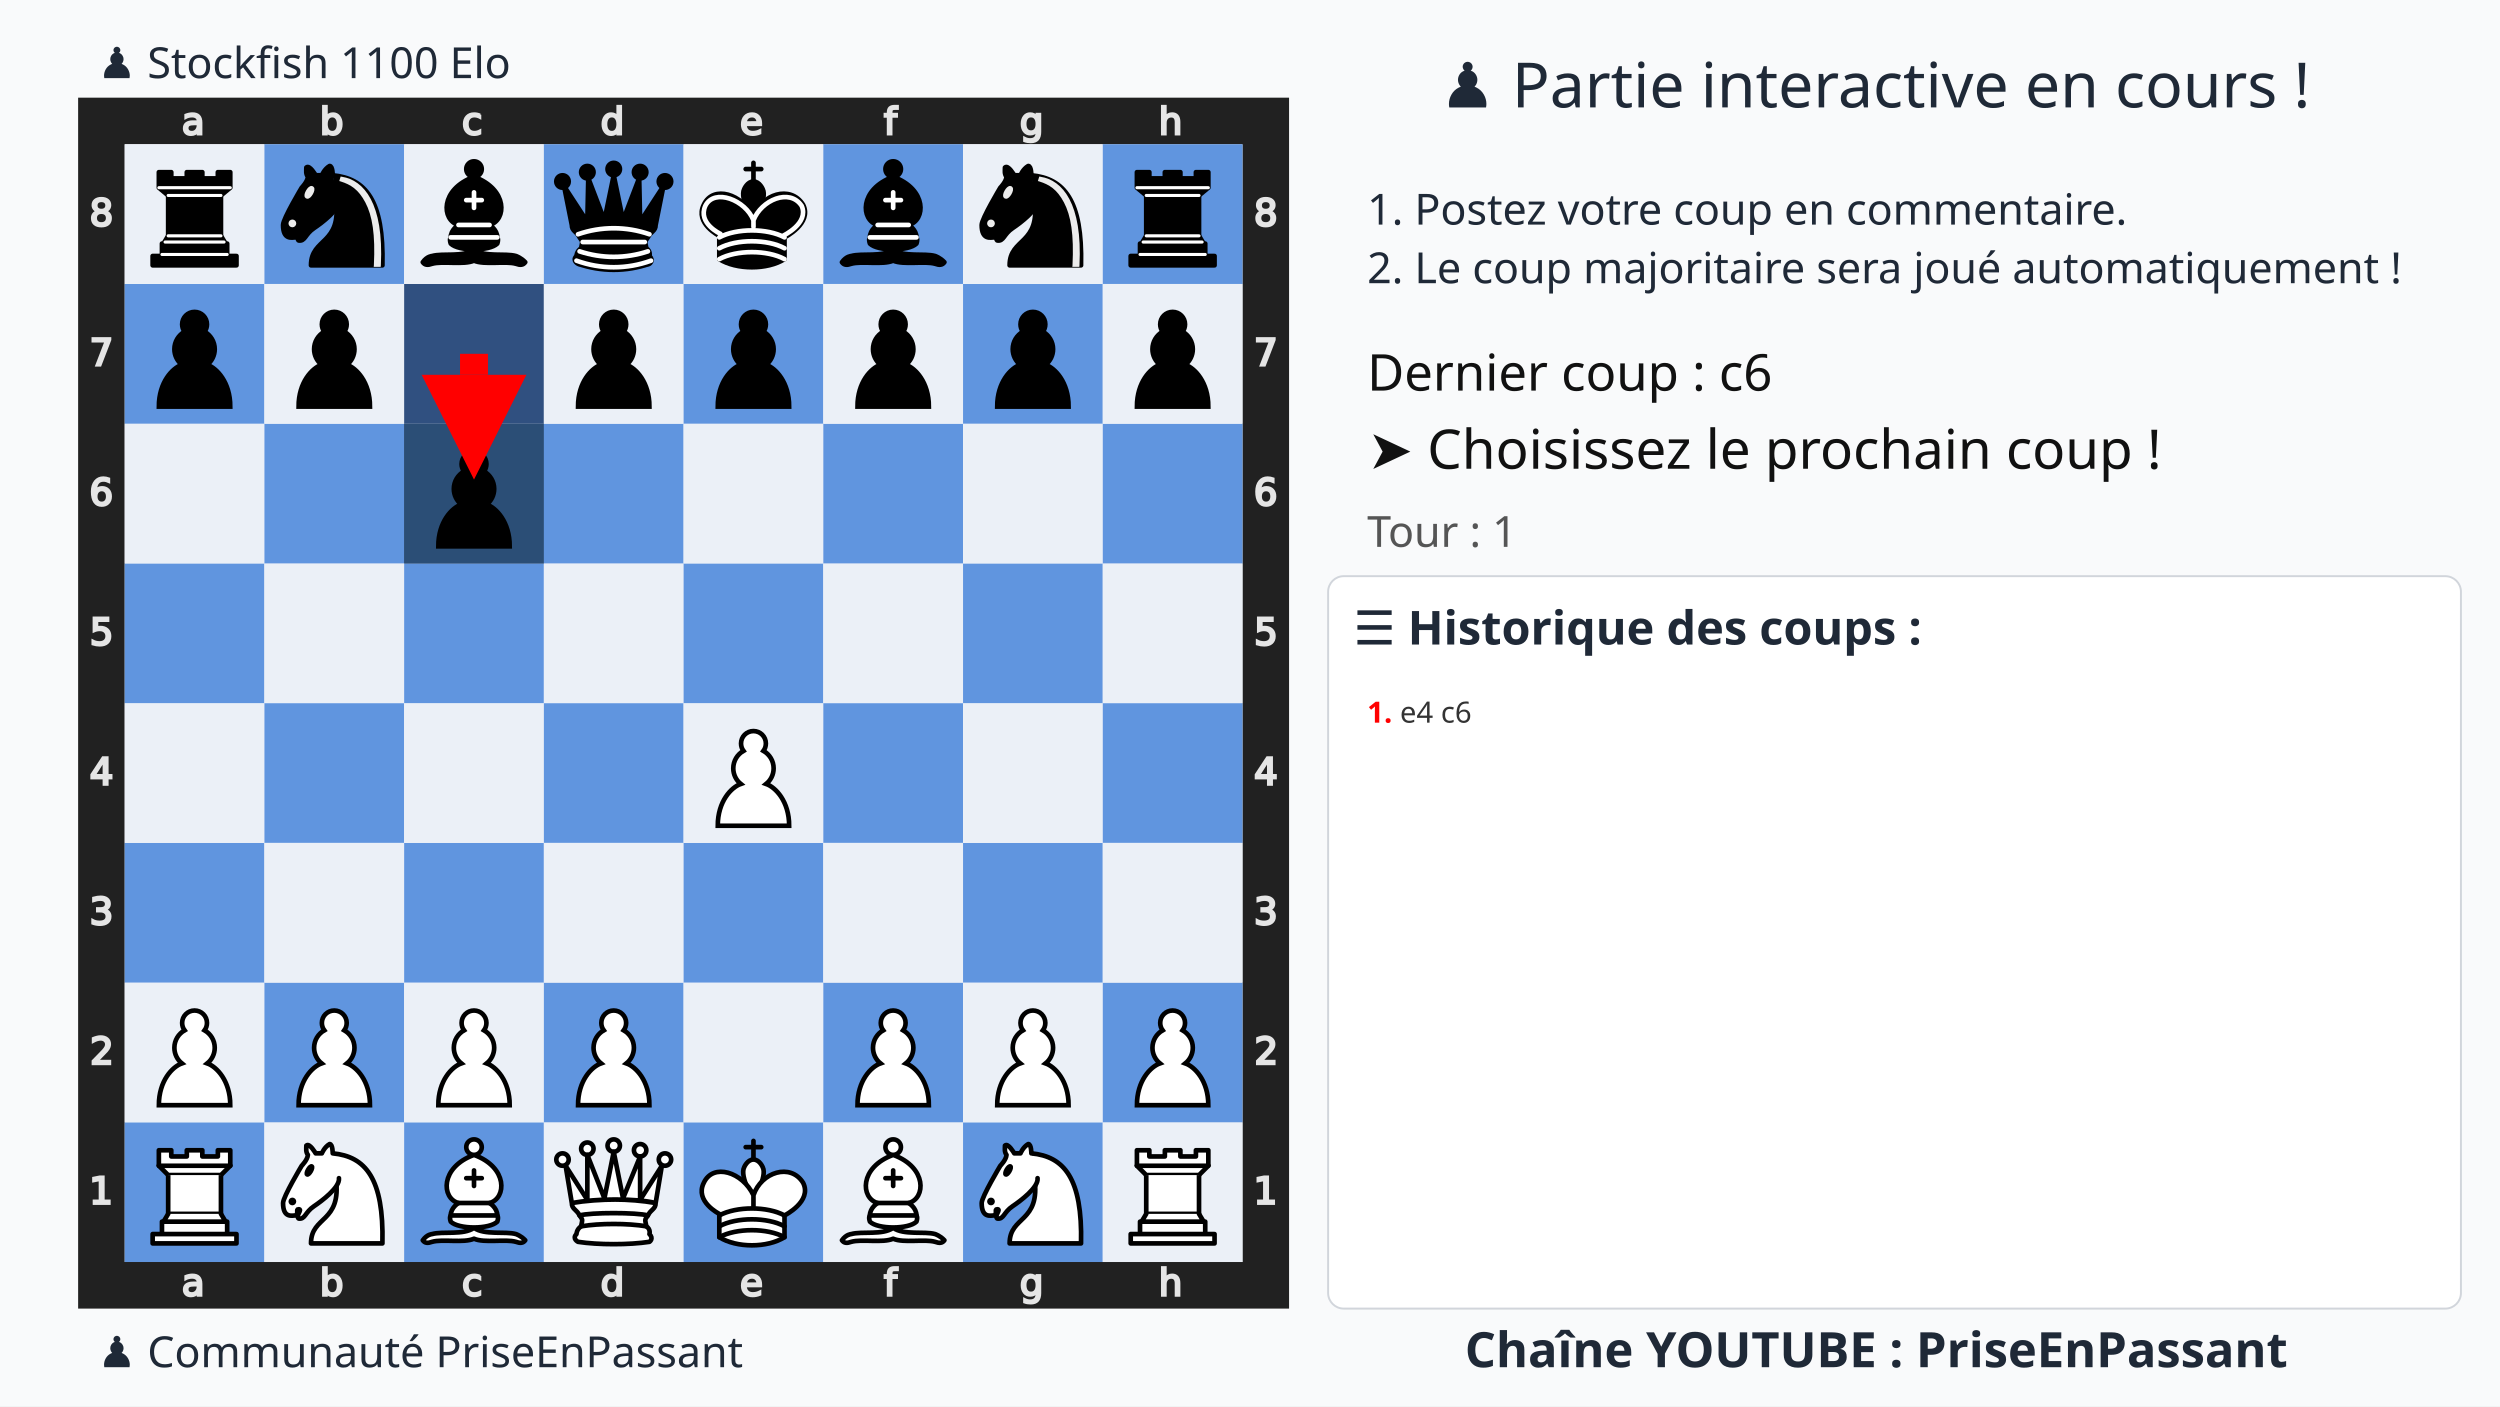
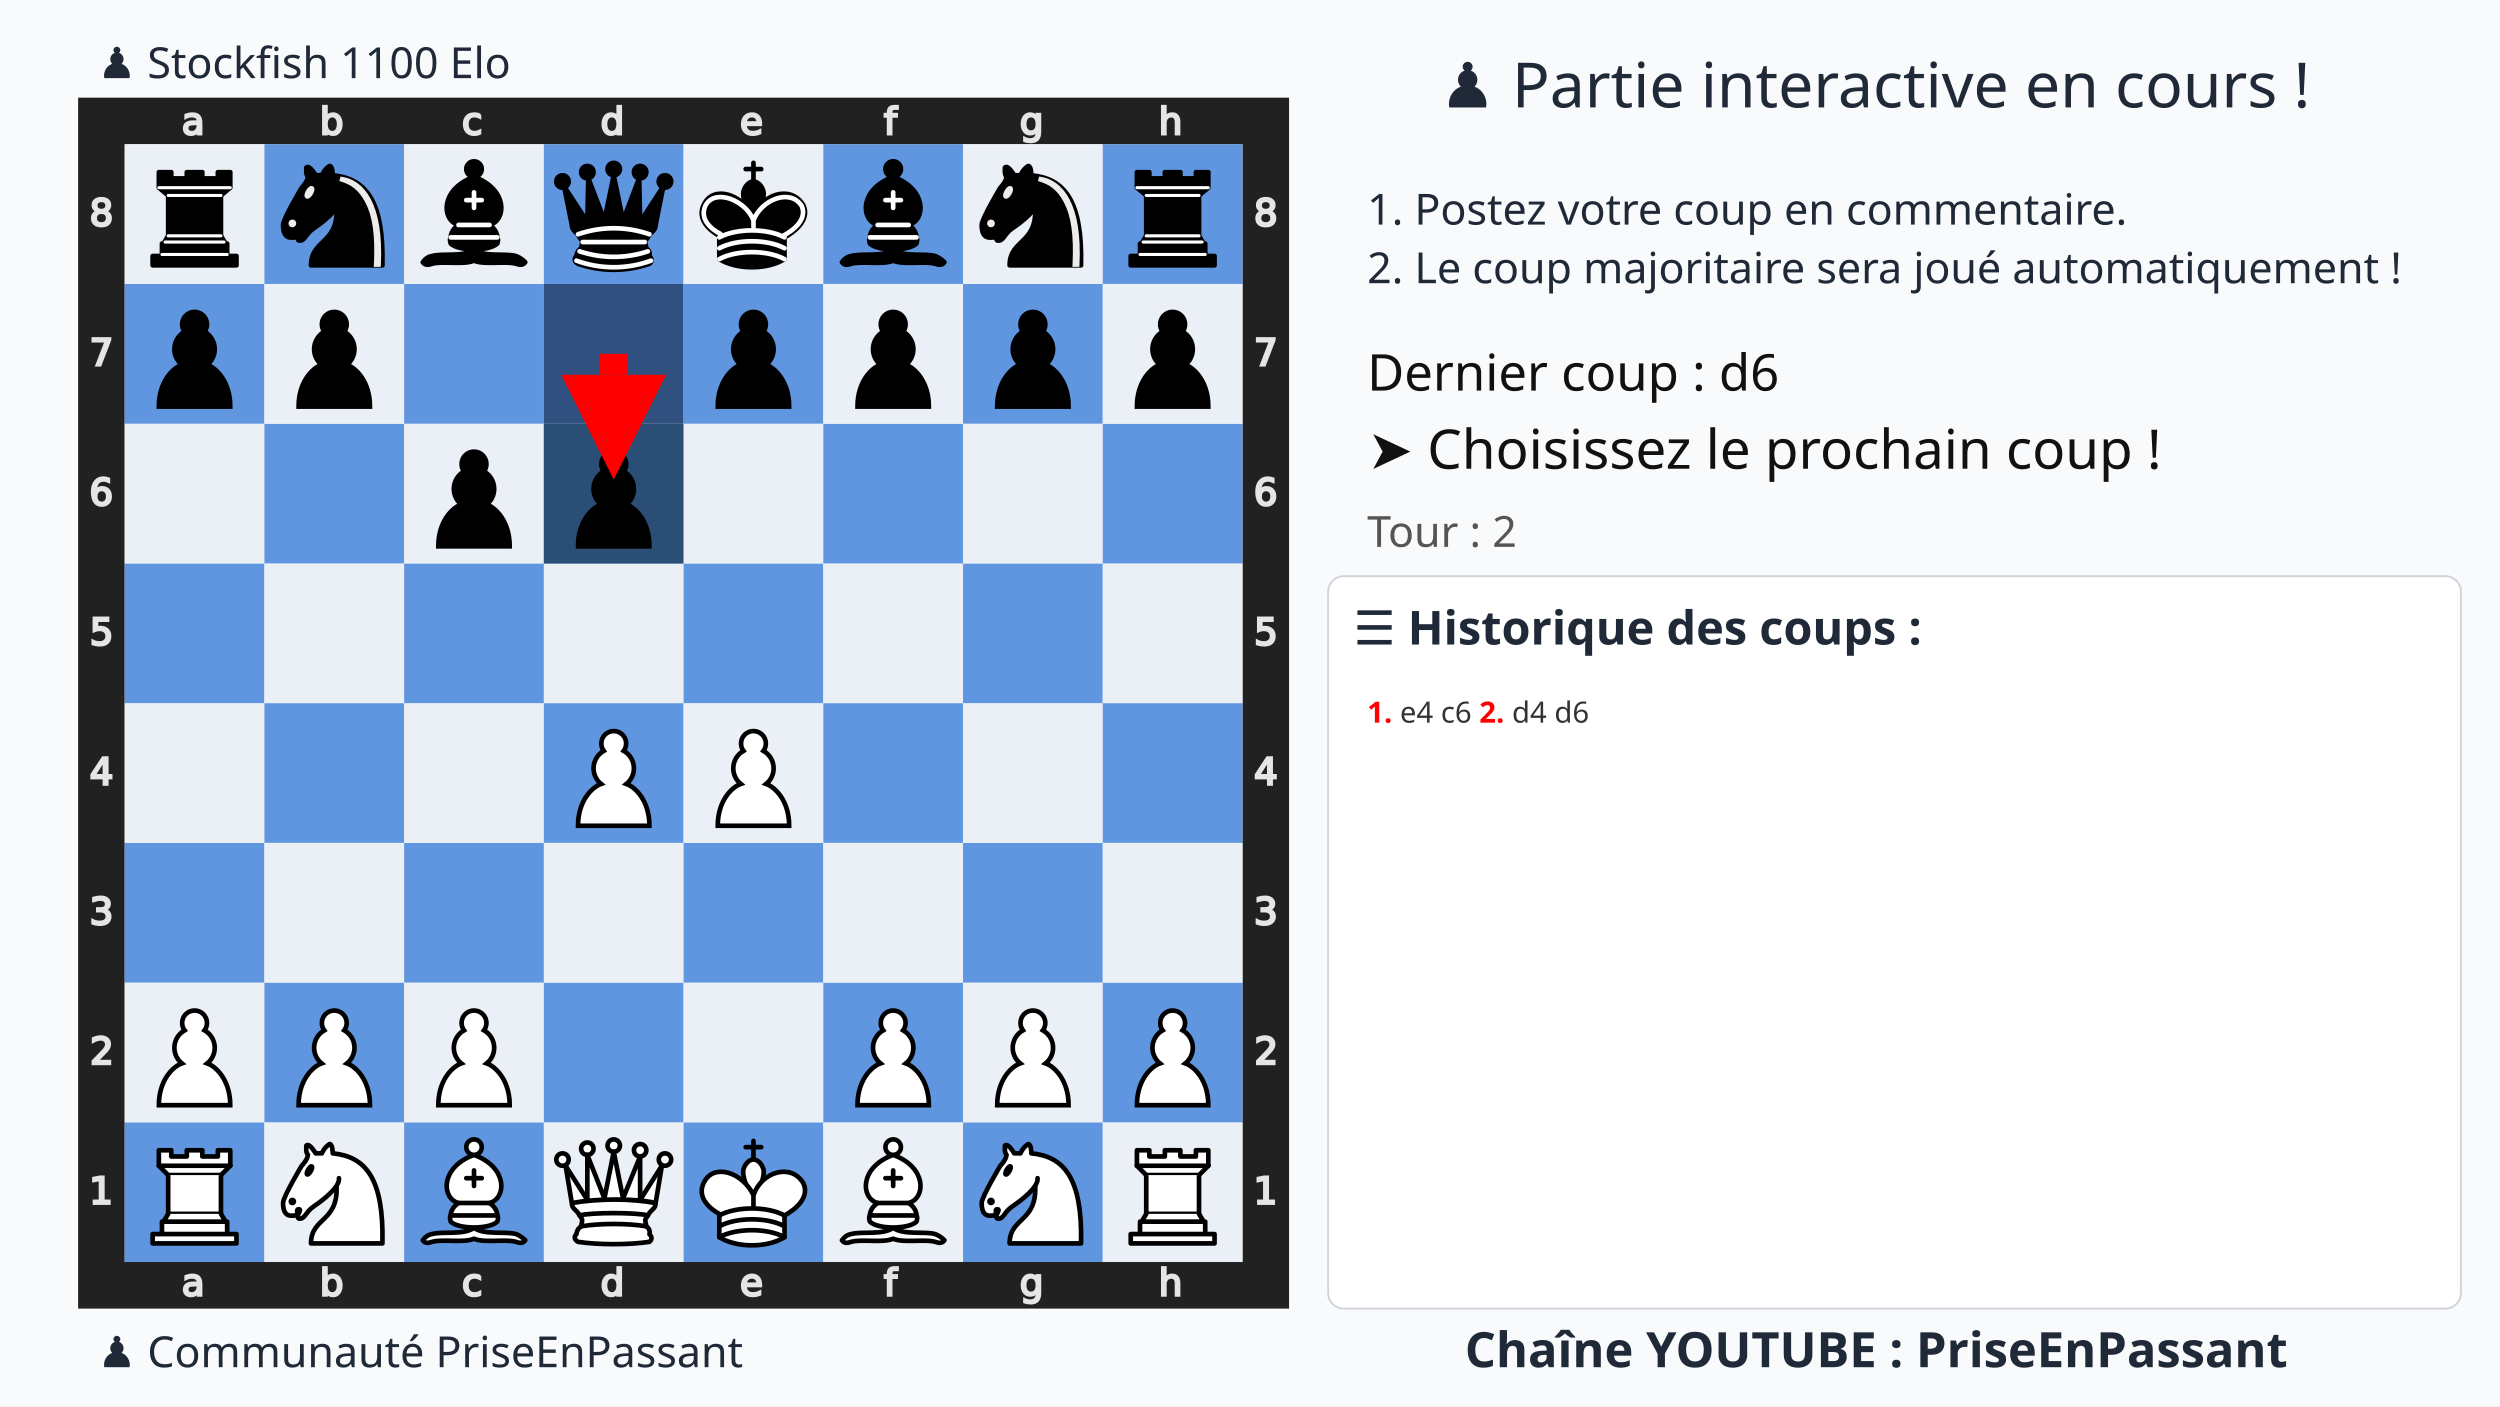
<svg xmlns="http://www.w3.org/2000/svg" xmlns:xlink="http://www.w3.org/1999/xlink" width="1280" height="720">
  <rect width="100%" height="100%" fill="#f9fafb" />
  <text x="75%" y="55" text-anchor="middle" font-size="32" font-family="Ubuntu" fill="#1f2937">♟️ Partie interactive en cours !</text>
  <text x="700" y="115" font-size="22" font-family="Ubuntu" fill="#1f2937">1. Postez votre coup en commentaire.</text>
  <text x="700" y="145" font-size="22" font-family="Ubuntu" fill="#1f2937">2. Le coup majoritaire sera joué automatiquement !</text>
  <g transform="translate(40,50)">
    <svg viewBox="0 0 390 390" width="620" height="620">
      <defs>
        <g id="white-pawn" class="white pawn">
          <path d="M22.5 9c-2.21 0-4 1.79-4 4 0 .89.29 1.71.78 2.38C17.33 16.5 16 18.59 16 21c0 2.03.94 3.84 2.41 5.03-3 1.06-7.41 5.55-7.41 13.47h23c0-7.92-4.41-12.41-7.41-13.47 1.47-1.19 2.41-3 2.41-5.03 0-2.41-1.33-4.5-3.28-5.62.49-.67.78-1.49.78-2.38 0-2.21-1.79-4-4-4z" fill="#fff" stroke="#000" stroke-width="1.5" stroke-linecap="round" />
        </g>
        <g id="white-knight" class="white knight" fill="none" fill-rule="evenodd" stroke="#000" stroke-width="1.5" stroke-linecap="round" stroke-linejoin="round">
          <path d="M 22,10 C 32.5,11 38.5,18 38,39 L 15,39 C 15,30 25,32.5 23,18" style="fill:#ffffff; stroke:#000000;" />
          <path d="M 24,18 C 24.38,20.91 18.45,25.37 16,27 C 13,29 13.18,31.34 11,31 C 9.958,30.06 12.41,27.96 11,28 C 10,28 11.19,29.23 10,30 C 9,30 5.997,31 6,26 C 6,24 12,14 12,14 C 12,14 13.89,12.1 14,10.5 C 13.27,9.506 13.5,8.5 13.5,7.5 C 14.5,6.5 16.5,10 16.5,10 L 18.5,10 C 18.5,10 19.28,8.008 21,7 C 22,7 22,10 22,10" style="fill:#ffffff; stroke:#000000;" />
          <path d="M 9.5 25.5 A 0.5 0.5 0 1 1 8.5,25.5 A 0.5 0.5 0 1 1 9.5 25.5 z" style="fill:#000000; stroke:#000000;" />
          <path d="M 15 15.5 A 0.5 1.5 0 1 1 14,15.5 A 0.5 1.5 0 1 1 15 15.5 z" transform="matrix(0.866,0.5,-0.5,0.866,9.693,-5.173)" style="fill:#000000; stroke:#000000;" />
        </g>
        <g id="white-bishop" class="white bishop" fill="none" fill-rule="evenodd" stroke="#000" stroke-width="1.5" stroke-linecap="round" stroke-linejoin="round">
          <g fill="#fff" stroke-linecap="butt">
            <path d="M9 36c3.39-.97 10.11.43 13.5-2 3.39 2.43 10.11 1.03 13.5 2 0 0 1.65.54 3 2-.68.97-1.65.99-3 .5-3.39-.97-10.11.46-13.5-1-3.39 1.46-10.11.03-13.5 1-1.354.49-2.323.47-3-.5 1.354-1.94 3-2 3-2zM15 32c2.5 2.5 12.5 2.5 15 0 .5-1.5 0-2 0-2 0-2.5-2.5-4-2.5-4 5.5-1.5 6-11.5-5-15.5-11 4-10.5 14-5 15.5 0 0-2.5 1.5-2.5 4 0 0-.5.5 0 2zM25 8a2.5 2.5 0 1 1-5 0 2.5 2.5 0 1 1 5 0z" />
          </g>
          <path d="M17.5 26h10M15 30h15m-7.5-14.5v5M20 18h5" stroke-linejoin="miter" />
        </g>
        <g id="white-rook" class="white rook" fill="#fff" fill-rule="evenodd" stroke="#000" stroke-width="1.5" stroke-linecap="round" stroke-linejoin="round">
          <path d="M9 39h27v-3H9v3zM12 36v-4h21v4H12zM11 14V9h4v2h5V9h5v2h5V9h4v5" stroke-linecap="butt" />
          <path d="M34 14l-3 3H14l-3-3" />
          <path d="M31 17v12.5H14V17" stroke-linecap="butt" stroke-linejoin="miter" />
          <path d="M31 29.5l1.5 2.5h-20l1.5-2.5" />
          <path d="M11 14h23" fill="none" stroke-linejoin="miter" />
        </g>
        <g id="white-queen" class="white queen" fill="#fff" fill-rule="evenodd" stroke="#000" stroke-width="1.5" stroke-linecap="round" stroke-linejoin="round">
          <path d="M8 12a2 2 0 1 1-4 0 2 2 0 1 1 4 0zM24.5 7.5a2 2 0 1 1-4 0 2 2 0 1 1 4 0zM41 12a2 2 0 1 1-4 0 2 2 0 1 1 4 0zM16 8.5a2 2 0 1 1-4 0 2 2 0 1 1 4 0zM33 9a2 2 0 1 1-4 0 2 2 0 1 1 4 0z" />
          <path d="M9 26c8.5-1.5 21-1.5 27 0l2-12-7 11V11l-5.5 13.5-3-15-3 15-5.5-14V25L7 14l2 12zM9 26c0 2 1.5 2 2.5 4 1 1.5 1 1 .5 3.5-1.5 1-1.5 2.5-1.5 2.5-1.5 1.5.5 2.5.5 2.5 6.5 1 16.5 1 23 0 0 0 1.5-1 0-2.5 0 0 .5-1.5-1-2.5-.5-2.5-.5-2 .5-3.5 1-2 2.5-2 2.5-4-8.5-1.5-18.5-1.5-27 0z" stroke-linecap="butt" />
          <path d="M11.5 30c3.5-1 18.5-1 22 0M12 33.5c6-1 15-1 21 0" fill="none" />
        </g>
        <g id="white-king" class="white king" fill="none" fill-rule="evenodd" stroke="#000" stroke-width="1.5" stroke-linecap="round" stroke-linejoin="round">
          <path d="M22.5 11.63V6M20 8h5" stroke-linejoin="miter" />
          <path d="M22.5 25s4.5-7.5 3-10.5c0 0-1-2.5-3-2.5s-3 2.5-3 2.5c-1.5 3 3 10.5 3 10.5" fill="#fff" stroke-linecap="butt" stroke-linejoin="miter" />
          <path d="M11.5 37c5.5 3.5 15.5 3.5 21 0v-7s9-4.5 6-10.5c-4-6.5-13.5-3.5-16 4V27v-3.5c-3.5-7.5-13-10.5-16-4-3 6 5 10 5 10V37z" fill="#fff" />
          <path d="M11.5 30c5.5-3 15.5-3 21 0m-21 3.5c5.5-3 15.5-3 21 0m-21 3.5c5.5-3 15.5-3 21 0" />
        </g>
        <g id="black-pawn" class="black pawn">
          <path d="M22.5 9c-2.21 0-4 1.79-4 4 0 .89.29 1.71.78 2.38C17.33 16.5 16 18.59 16 21c0 2.03.94 3.84 2.41 5.03-3 1.06-7.41 5.55-7.41 13.47h23c0-7.92-4.41-12.41-7.41-13.47 1.47-1.19 2.41-3 2.41-5.03 0-2.41-1.33-4.5-3.28-5.62.49-.67.78-1.49.78-2.38 0-2.21-1.79-4-4-4z" fill="#000" stroke="#000" stroke-width="1.5" stroke-linecap="round" />
        </g>
        <g id="black-knight" class="black knight" fill="none" fill-rule="evenodd" stroke="#000" stroke-width="1.5" stroke-linecap="round" stroke-linejoin="round">
          <path d="M 22,10 C 32.5,11 38.5,18 38,39 L 15,39 C 15,30 25,32.5 23,18" style="fill:#000000; stroke:#000000;" />
          <path d="M 24,18 C 24.38,20.91 18.45,25.37 16,27 C 13,29 13.18,31.34 11,31 C 9.958,30.06 12.41,27.96 11,28 C 10,28 11.19,29.23 10,30 C 9,30 5.997,31 6,26 C 6,24 12,14 12,14 C 12,14 13.89,12.1 14,10.5 C 13.27,9.506 13.5,8.5 13.5,7.5 C 14.5,6.5 16.5,10 16.5,10 L 18.5,10 C 18.5,10 19.28,8.008 21,7 C 22,7 22,10 22,10" style="fill:#000000; stroke:#000000;" />
          <path d="M 9.5 25.5 A 0.5 0.5 0 1 1 8.5,25.5 A 0.5 0.5 0 1 1 9.5 25.5 z" style="fill:#ececec; stroke:#ececec;" />
          <path d="M 15 15.5 A 0.5 1.5 0 1 1 14,15.5 A 0.5 1.5 0 1 1 15 15.5 z" transform="matrix(0.866,0.5,-0.5,0.866,9.693,-5.173)" style="fill:#ececec; stroke:#ececec;" />
          <path d="M 24.55,10.4 L 24.1,11.85 L 24.6,12 C 27.75,13 30.25,14.49 32.5,18.75 C 34.75,23.01 35.75,29.06 35.25,39 L 35.2,39.5 L 37.45,39.5 L 37.5,39 C 38,28.94 36.62,22.15 34.25,17.66 C 31.88,13.17 28.46,11.02 25.06,10.5 L 24.55,10.4 z " style="fill:#ececec; stroke:none;" />
        </g>
        <g id="black-bishop" class="black bishop" fill="none" fill-rule="evenodd" stroke="#000" stroke-width="1.5" stroke-linecap="round" stroke-linejoin="round">
          <path d="M9 36c3.39-.97 10.11.43 13.5-2 3.39 2.43 10.11 1.03 13.5 2 0 0 1.65.54 3 2-.68.97-1.65.99-3 .5-3.39-.97-10.11.46-13.5-1-3.39 1.46-10.11.03-13.5 1-1.354.49-2.323.47-3-.5 1.354-1.94 3-2 3-2zm6-4c2.5 2.5 12.5 2.5 15 0 .5-1.5 0-2 0-2 0-2.5-2.5-4-2.5-4 5.5-1.5 6-11.5-5-15.5-11 4-10.5 14-5 15.5 0 0-2.5 1.5-2.5 4 0 0-.5.5 0 2zM25 8a2.5 2.5 0 1 1-5 0 2.5 2.5 0 1 1 5 0z" fill="#000" stroke-linecap="butt" />
          <path d="M17.5 26h10M15 30h15m-7.5-14.5v5M20 18h5" stroke="#fff" stroke-linejoin="miter" />
        </g>
        <g id="black-rook" class="black rook" fill="#000" fill-rule="evenodd" stroke="#000" stroke-width="1.5" stroke-linecap="round" stroke-linejoin="round">
          <path d="M9 39h27v-3H9v3zM12.5 32l1.5-2.5h17l1.5 2.5h-20zM12 36v-4h21v4H12z" stroke-linecap="butt" />
          <path d="M14 29.5v-13h17v13H14z" stroke-linecap="butt" stroke-linejoin="miter" />
          <path d="M14 16.5L11 14h23l-3 2.5H14zM11 14V9h4v2h5V9h5v2h5V9h4v5H11z" stroke-linecap="butt" />
          <path d="M12 35.5h21M13 31.5h19M14 29.5h17M14 16.5h17M11 14h23" fill="none" stroke="#fff" stroke-width="1" stroke-linejoin="miter" />
        </g>
        <g id="black-queen" class="black queen" fill="#000" fill-rule="evenodd" stroke="#000" stroke-width="1.5" stroke-linecap="round" stroke-linejoin="round">
          <g fill="#000" stroke="none">
            <circle cx="6" cy="12" r="2.75" />
            <circle cx="14" cy="9" r="2.75" />
            <circle cx="22.5" cy="8" r="2.75" />
            <circle cx="31" cy="9" r="2.75" />
            <circle cx="39" cy="12" r="2.75" />
          </g>
          <path d="M9 26c8.5-1.5 21-1.5 27 0l2.5-12.5L31 25l-.3-14.1-5.2 13.6-3-14.5-3 14.5-5.2-13.6L14 25 6.5 13.5 9 26zM9 26c0 2 1.5 2 2.5 4 1 1.5 1 1 .5 3.5-1.5 1-1.5 2.5-1.5 2.5-1.5 1.5.5 2.5.5 2.5 6.5 1 16.5 1 23 0 0 0 1.5-1 0-2.5 0 0 .5-1.5-1-2.5-.5-2.5-.5-2 .5-3.5 1-2 2.5-2 2.5-4-8.5-1.5-18.5-1.5-27 0z" stroke-linecap="butt" />
          <path d="M11 38.5a35 35 1 0 0 23 0" fill="none" stroke-linecap="butt" />
          <path d="M11 29a35 35 1 0 1 23 0M12.5 31.5h20M11.5 34.5a35 35 1 0 0 22 0M10.5 37.5a35 35 1 0 0 24 0" fill="none" stroke="#fff" />
        </g>
        <g id="black-king" class="black king" fill="none" fill-rule="evenodd" stroke="#000" stroke-width="1.5" stroke-linecap="round" stroke-linejoin="round">
          <path d="M22.5 11.63V6" stroke-linejoin="miter" />
          <path d="M22.5 25s4.5-7.5 3-10.5c0 0-1-2.5-3-2.5s-3 2.5-3 2.5c-1.5 3 3 10.5 3 10.5" fill="#000" stroke-linecap="butt" stroke-linejoin="miter" />
          <path d="M11.5 37c5.5 3.5 15.5 3.5 21 0v-7s9-4.5 6-10.5c-4-6.5-13.5-3.5-16 4V27v-3.5c-3.5-7.5-13-10.5-16-4-3 6 5 10 5 10V37z" fill="#000" />
          <path d="M20 8h5" stroke-linejoin="miter" />
          <path d="M32 29.5s8.5-4 6.03-9.65C34.15 14 25 18 22.5 24.5l.01 2.1-.01-2.1C20 18 9.906 14 6.997 19.85c-2.497 5.65 4.853 9 4.853 9M11.5 30c5.5-3 15.5-3 21 0m-21 3.5c5.5-3 15.5-3 21 0m-21 3.5c5.5-3 15.5-3 21 0" stroke="#fff" />
        </g>
      </defs>
      <rect x="7.5" y="7.5" width="375" height="375" fill="none" stroke="#212121" stroke-width="15" />
      <g transform="translate(20, 1) scale(0.75, 0.75)" fill="#e5e5e5" stroke="#e5e5e5">
        <path d="M23.328 10.016q-1.742 0-2.414.398-.672.398-.672 1.36 0 .765.5 1.218.508.445 1.375.445 1.196 0 1.914-.843.727-.852.727-2.258v-.32zm2.867-.594v4.992h-1.437v-1.328q-.492.797-1.227 1.18-.734.375-1.797.375-1.343 0-2.14-.75-.79-.758-.79-2.024 0-1.476.985-2.226.992-.75 2.953-.75h2.016V8.75q0-.992-.656-1.531-.649-.547-1.829-.547-.75 0-1.46.18-.711.18-1.368.539V6.062q.79-.304 1.532-.453.742-.156 1.445-.156 1.898 0 2.836.984.937.985.937 2.985z" />
      </g>
      <g transform="translate(20, 375) scale(0.75, 0.75)" fill="#e5e5e5" stroke="#e5e5e5">
        <path d="M23.328 10.016q-1.742 0-2.414.398-.672.398-.672 1.36 0 .765.5 1.218.508.445 1.375.445 1.196 0 1.914-.843.727-.852.727-2.258v-.32zm2.867-.594v4.992h-1.437v-1.328q-.492.797-1.227 1.18-.734.375-1.797.375-1.343 0-2.14-.75-.79-.758-.79-2.024 0-1.476.985-2.226.992-.75 2.953-.75h2.016V8.75q0-.992-.656-1.531-.649-.547-1.829-.547-.75 0-1.46.18-.711.18-1.368.539V6.062q.79-.304 1.532-.453.742-.156 1.445-.156 1.898 0 2.836.984.937.985.937 2.985z" />
      </g>
      <g transform="translate(65, 1) scale(0.75, 0.75)" fill="#e5e5e5" stroke="#e5e5e5">
        <path d="M24.922 10.047q0-1.586-.656-2.485-.649-.906-1.79-.906-1.14 0-1.796.906-.649.899-.649 2.485 0 1.586.649 2.492.656.898 1.797.898 1.14 0 1.789-.898.656-.906.656-2.492zm-4.89-3.055q.452-.781 1.14-1.156.695-.383 1.656-.383 1.594 0 2.586 1.266 1 1.265 1 3.328 0 2.062-1 3.328-.992 1.266-2.586 1.266-.96 0-1.656-.375-.688-.383-1.14-1.164v1.312h-1.446V2.258h1.445z" />
      </g>
      <g transform="translate(65, 375) scale(0.75, 0.75)" fill="#e5e5e5" stroke="#e5e5e5">
        <path d="M24.922 10.047q0-1.586-.656-2.485-.649-.906-1.79-.906-1.14 0-1.796.906-.649.899-.649 2.485 0 1.586.649 2.492.656.898 1.797.898 1.14 0 1.789-.898.656-.906.656-2.492zm-4.89-3.055q.452-.781 1.14-1.156.695-.383 1.656-.383 1.594 0 2.586 1.266 1 1.265 1 3.328 0 2.062-1 3.328-.992 1.266-2.586 1.266-.96 0-1.656-.375-.688-.383-1.14-1.164v1.312h-1.446V2.258h1.445z" />
      </g>
      <g transform="translate(110, 1) scale(0.75, 0.75)" fill="#e5e5e5" stroke="#e5e5e5">
        <path d="M25.96 6v1.344q-.608-.336-1.226-.5-.609-.172-1.234-.172-1.398 0-2.172.89-.773.883-.773 2.485 0 1.601.773 2.492.774.883 2.172.883.625 0 1.234-.164.618-.172 1.227-.508v1.328q-.602.281-1.25.422-.64.14-1.367.14-1.977 0-3.14-1.242-1.165-1.242-1.165-3.351 0-2.14 1.172-3.367 1.18-1.227 3.227-1.227.664 0 1.296.14.633.134 1.227.407z" />
      </g>
      <g transform="translate(110, 375) scale(0.75, 0.75)" fill="#e5e5e5" stroke="#e5e5e5">
        <path d="M25.96 6v1.344q-.608-.336-1.226-.5-.609-.172-1.234-.172-1.398 0-2.172.89-.773.883-.773 2.485 0 1.601.773 2.492.774.883 2.172.883.625 0 1.234-.164.618-.172 1.227-.508v1.328q-.602.281-1.25.422-.64.14-1.367.14-1.977 0-3.14-1.242-1.165-1.242-1.165-3.351 0-2.14 1.172-3.367 1.18-1.227 3.227-1.227.664 0 1.296.14.633.134 1.227.407z" />
      </g>
      <g transform="translate(155, 1) scale(0.75, 0.75)" fill="#e5e5e5" stroke="#e5e5e5">
        <path d="M24.973 6.992V2.258h1.437v12.156h-1.437v-1.312q-.453.78-1.149 1.164-.687.375-1.656.375-1.586 0-2.586-1.266-.992-1.266-.992-3.328 0-2.063.992-3.328 1-1.266 2.586-1.266.969 0 1.656.383.696.375 1.149 1.156zm-4.899 3.055q0 1.586.649 2.492.656.898 1.797.898 1.14 0 1.796-.898.657-.906.657-2.492 0-1.586-.657-2.485-.656-.906-1.796-.906-1.141 0-1.797.906-.649.899-.649 2.485z" />
      </g>
      <g transform="translate(155, 375) scale(0.75, 0.75)" fill="#e5e5e5" stroke="#e5e5e5">
        <path d="M24.973 6.992V2.258h1.437v12.156h-1.437v-1.312q-.453.78-1.149 1.164-.687.375-1.656.375-1.586 0-2.586-1.266-.992-1.266-.992-3.328 0-2.063.992-3.328 1-1.266 2.586-1.266.969 0 1.656.383.696.375 1.149 1.156zm-4.899 3.055q0 1.586.649 2.492.656.898 1.797.898 1.14 0 1.796-.898.657-.906.657-2.492 0-1.586-.657-2.485-.656-.906-1.796-.906-1.141 0-1.797.906-.649.899-.649 2.485z" />
      </g>
      <g transform="translate(200, 1) scale(0.75, 0.75)" fill="#e5e5e5" stroke="#e5e5e5">
        <path d="M26.555 9.68v.703h-6.61q.094 1.484.89 2.265.806.774 2.235.774.828 0 1.602-.203.781-.203 1.547-.61v1.36q-.774.328-1.586.5-.813.172-1.649.172-2.093 0-3.32-1.22-1.219-1.218-1.219-3.296 0-2.148 1.157-3.406 1.164-1.266 3.132-1.266 1.766 0 2.79 1.14 1.03 1.134 1.03 3.087zm-1.438-.422q-.015-1.18-.664-1.883-.64-.703-1.703-.703-1.203 0-1.93.68-.718.68-.828 1.914z" />
      </g>
      <g transform="translate(200, 375) scale(0.75, 0.75)" fill="#e5e5e5" stroke="#e5e5e5">
        <path d="M26.555 9.68v.703h-6.61q.094 1.484.89 2.265.806.774 2.235.774.828 0 1.602-.203.781-.203 1.547-.61v1.36q-.774.328-1.586.5-.813.172-1.649.172-2.093 0-3.32-1.22-1.219-1.218-1.219-3.296 0-2.148 1.157-3.406 1.164-1.266 3.132-1.266 1.766 0 2.79 1.14 1.03 1.134 1.03 3.087zm-1.438-.422q-.015-1.18-.664-1.883-.64-.703-1.703-.703-1.203 0-1.93.68-.718.68-.828 1.914z" />
      </g>
      <g transform="translate(245, 1) scale(0.75, 0.75)" fill="#e5e5e5" stroke="#e5e5e5">
        <path d="M25.285 2.258v1.195H23.91q-.773 0-1.078.313-.297.312-.297 1.125v.773h2.367v1.117h-2.367v7.633H21.09V6.781h-1.375V5.664h1.375v-.61q0-1.46.68-2.124.68-.672 2.156-.672z" />
      </g>
      <g transform="translate(245, 375) scale(0.75, 0.75)" fill="#e5e5e5" stroke="#e5e5e5">
        <path d="M25.285 2.258v1.195H23.91q-.773 0-1.078.313-.297.312-.297 1.125v.773h2.367v1.117h-2.367v7.633H21.09V6.781h-1.375V5.664h1.375v-.61q0-1.46.68-2.124.68-.672 2.156-.672z" />
      </g>
      <g transform="translate(290, 1) scale(0.75, 0.75)" fill="#e5e5e5" stroke="#e5e5e5">
        <path d="M24.973 9.937q0-1.562-.649-2.421-.64-.86-1.804-.86-1.157 0-1.805.86-.64.859-.64 2.421 0 1.555.64 2.415.648.859 1.805.859 1.164 0 1.804-.86.649-.859.649-2.414zm1.437 3.391q0 2.234-.992 3.32-.992 1.094-3.04 1.094-.757 0-1.429-.117-.672-.11-1.304-.344v-1.398q.632.344 1.25.508.617.164 1.257.164 1.414 0 2.118-.743.703-.734.703-2.226v-.711q-.446.773-1.141 1.156-.695.383-1.664.383-1.61 0-2.594-1.227-.984-1.226-.984-3.25 0-2.03.984-3.257.985-1.227 2.594-1.227.969 0 1.664.383t1.14 1.156V5.664h1.438z" />
      </g>
      <g transform="translate(290, 375) scale(0.75, 0.75)" fill="#e5e5e5" stroke="#e5e5e5">
        <path d="M24.973 9.937q0-1.562-.649-2.421-.64-.86-1.804-.86-1.157 0-1.805.86-.64.859-.64 2.421 0 1.555.64 2.415.648.859 1.805.859 1.164 0 1.804-.86.649-.859.649-2.414zm1.437 3.391q0 2.234-.992 3.32-.992 1.094-3.04 1.094-.757 0-1.429-.117-.672-.11-1.304-.344v-1.398q.632.344 1.25.508.617.164 1.257.164 1.414 0 2.118-.743.703-.734.703-2.226v-.711q-.446.773-1.141 1.156-.695.383-1.664.383-1.61 0-2.594-1.227-.984-1.226-.984-3.25 0-2.03.984-3.257.985-1.227 2.594-1.227.969 0 1.664.383t1.14 1.156V5.664h1.438z" />
      </g>
      <g transform="translate(335, 1) scale(0.75, 0.75)" fill="#e5e5e5" stroke="#e5e5e5">
        <path d="M26.164 9.133v5.281h-1.437V9.18q0-1.243-.485-1.86-.484-.617-1.453-.617-1.164 0-1.836.742-.672.742-.672 2.024v4.945h-1.445V2.258h1.445v4.765q.516-.789 1.211-1.18.703-.39 1.617-.39 1.508 0 2.282.938.773.93.773 2.742z" />
      </g>
      <g transform="translate(335, 375) scale(0.75, 0.75)" fill="#e5e5e5" stroke="#e5e5e5">
        <path d="M26.164 9.133v5.281h-1.437V9.18q0-1.243-.485-1.86-.484-.617-1.453-.617-1.164 0-1.836.742-.672.742-.672 2.024v4.945h-1.445V2.258h1.445v4.765q.516-.789 1.211-1.18.703-.39 1.617-.39 1.508 0 2.282.938.773.93.773 2.742z" />
      </g>
      <g transform="translate(0, 335) scale(0.75, 0.75)" fill="#e5e5e5" stroke="#e5e5e5">
        <path d="M6.754 26.996h2.578v-8.898l-2.805.562v-1.437l2.79-.563h1.578v10.336h2.578v1.328h-6.72z" />
      </g>
      <g transform="translate(375, 335) scale(0.75, 0.75)" fill="#e5e5e5" stroke="#e5e5e5">
        <path d="M6.754 26.996h2.578v-8.898l-2.805.562v-1.437l2.79-.563h1.578v10.336h2.578v1.328h-6.72z" />
      </g>
      <g transform="translate(0, 290) scale(0.75, 0.75)" fill="#e5e5e5" stroke="#e5e5e5">
        <path d="M8.195 26.996h5.508v1.328H6.297v-1.328q.898-.93 2.445-2.492 1.555-1.57 1.953-2.024.758-.851 1.055-1.437.305-.594.305-1.164 0-.93-.657-1.516-.648-.586-1.695-.586-.742 0-1.57.258-.82.258-1.758.781v-1.593q.953-.383 1.781-.578.828-.196 1.516-.196 1.812 0 2.89.906 1.079.907 1.079 2.422 0 .72-.274 1.368-.265.64-.976 1.515-.196.227-1.243 1.313-1.046 1.078-2.953 3.023z" />
      </g>
      <g transform="translate(375, 290) scale(0.75, 0.75)" fill="#e5e5e5" stroke="#e5e5e5">
        <path d="M8.195 26.996h5.508v1.328H6.297v-1.328q.898-.93 2.445-2.492 1.555-1.57 1.953-2.024.758-.851 1.055-1.437.305-.594.305-1.164 0-.93-.657-1.516-.648-.586-1.695-.586-.742 0-1.57.258-.82.258-1.758.781v-1.593q.953-.383 1.781-.578.828-.196 1.516-.196 1.812 0 2.89.906 1.079.907 1.079 2.422 0 .72-.274 1.368-.265.64-.976 1.515-.196.227-1.243 1.313-1.046 1.078-2.953 3.023z" />
      </g>
      <g transform="translate(0, 245) scale(0.75, 0.75)" fill="#e5e5e5" stroke="#e5e5e5">
        <path d="M11.434 22.035q1.132.242 1.765 1.008.64.766.64 1.89 0 1.727-1.187 2.672-1.187.946-3.375.946-.734 0-1.515-.149-.774-.14-1.602-.43V26.45q.656.383 1.438.578.78.196 1.632.196 1.485 0 2.258-.586.782-.586.782-1.703 0-1.032-.727-1.61-.719-.586-2.008-.586h-1.36v-1.297h1.423q1.164 0 1.78-.46.618-.47.618-1.344 0-.899-.64-1.375-.633-.485-1.82-.485-.65 0-1.391.141-.743.14-1.633.437V16.95q.898-.25 1.68-.375.788-.125 1.484-.125 1.797 0 2.844.82 1.046.813 1.046 2.204 0 .968-.554 1.64-.555.664-1.578.922z" />
      </g>
      <g transform="translate(375, 245) scale(0.75, 0.75)" fill="#e5e5e5" stroke="#e5e5e5">
        <path d="M11.434 22.035q1.132.242 1.765 1.008.64.766.64 1.89 0 1.727-1.187 2.672-1.187.946-3.375.946-.734 0-1.515-.149-.774-.14-1.602-.43V26.45q.656.383 1.438.578.78.196 1.632.196 1.485 0 2.258-.586.782-.586.782-1.703 0-1.032-.727-1.61-.719-.586-2.008-.586h-1.36v-1.297h1.423q1.164 0 1.78-.46.618-.47.618-1.344 0-.899-.64-1.375-.633-.485-1.82-.485-.65 0-1.391.141-.743.14-1.633.437V16.95q.898-.25 1.68-.375.788-.125 1.484-.125 1.797 0 2.844.82 1.046.813 1.046 2.204 0 .968-.554 1.64-.555.664-1.578.922z" />
      </g>
      <g transform="translate(0, 200) scale(0.75, 0.75)" fill="#e5e5e5" stroke="#e5e5e5">
        <path d="M11.016 18.035L7.03 24.262h3.985zm-.414-1.375h1.984v7.602h1.664v1.312h-1.664v2.75h-1.57v-2.75H5.75v-1.523z" />
      </g>
      <g transform="translate(375, 200) scale(0.75, 0.75)" fill="#e5e5e5" stroke="#e5e5e5">
        <path d="M11.016 18.035L7.03 24.262h3.985zm-.414-1.375h1.984v7.602h1.664v1.312h-1.664v2.75h-1.57v-2.75H5.75v-1.523z" />
      </g>
      <g transform="translate(0, 155) scale(0.75, 0.75)" fill="#e5e5e5" stroke="#e5e5e5">
        <path d="M6.719 16.66h6.195v1.328h-4.75v2.86q.344-.118.688-.172.343-.063.687-.063 1.953 0 3.094 1.07 1.14 1.07 1.14 2.899 0 1.883-1.171 2.93-1.172 1.039-3.305 1.039-.735 0-1.5-.125-.758-.125-1.57-.375v-1.586q.703.383 1.453.57.75.188 1.586.188 1.351 0 2.14-.711.79-.711.79-1.93 0-1.219-.79-1.93-.789-.71-2.14-.71-.633 0-1.266.14-.625.14-1.281.438z" />
      </g>
      <g transform="translate(375, 155) scale(0.75, 0.75)" fill="#e5e5e5" stroke="#e5e5e5">
        <path d="M6.719 16.66h6.195v1.328h-4.75v2.86q.344-.118.688-.172.343-.063.687-.063 1.953 0 3.094 1.07 1.14 1.07 1.14 2.899 0 1.883-1.171 2.93-1.172 1.039-3.305 1.039-.735 0-1.5-.125-.758-.125-1.57-.375v-1.586q.703.383 1.453.57.75.188 1.586.188 1.351 0 2.14-.711.79-.711.79-1.93 0-1.219-.79-1.93-.789-.71-2.14-.71-.633 0-1.266.14-.625.14-1.281.438z" />
      </g>
      <g transform="translate(0, 110) scale(0.75, 0.75)" fill="#e5e5e5" stroke="#e5e5e5">
        <path d="M10.137 21.863q-1.063 0-1.688.727-.617.726-.617 1.992 0 1.258.617 1.992.625.727 1.688.727 1.062 0 1.68-.727.624-.734.624-1.992 0-1.266-.625-1.992-.617-.727-1.68-.727zm3.133-4.945v1.437q-.594-.28-1.204-.43-.601-.148-1.195-.148-1.562 0-2.39 1.055-.82 1.055-.938 3.188.46-.68 1.156-1.04.696-.367 1.531-.367 1.758 0 2.774 1.07 1.023 1.063 1.023 2.899 0 1.797-1.062 2.883-1.063 1.086-2.828 1.086-2.024 0-3.094-1.547-1.07-1.555-1.07-4.5 0-2.766 1.312-4.406 1.313-1.649 3.524-1.649.593 0 1.195.117.61.118 1.266.352z" />
      </g>
      <g transform="translate(375, 110) scale(0.75, 0.75)" fill="#e5e5e5" stroke="#e5e5e5">
        <path d="M10.137 21.863q-1.063 0-1.688.727-.617.726-.617 1.992 0 1.258.617 1.992.625.727 1.688.727 1.062 0 1.68-.727.624-.734.624-1.992 0-1.266-.625-1.992-.617-.727-1.68-.727zm3.133-4.945v1.437q-.594-.28-1.204-.43-.601-.148-1.195-.148-1.562 0-2.39 1.055-.82 1.055-.938 3.188.46-.68 1.156-1.04.696-.367 1.531-.367 1.758 0 2.774 1.07 1.023 1.063 1.023 2.899 0 1.797-1.062 2.883-1.063 1.086-2.828 1.086-2.024 0-3.094-1.547-1.07-1.555-1.07-4.5 0-2.766 1.312-4.406 1.313-1.649 3.524-1.649.593 0 1.195.117.61.118 1.266.352z" />
      </g>
      <g transform="translate(0, 65) scale(0.75, 0.75)" fill="#e5e5e5" stroke="#e5e5e5">
        <path d="M6.25 16.66h7.5v.672L9.516 28.324H7.867l3.985-10.336H6.25z" />
      </g>
      <g transform="translate(375, 65) scale(0.75, 0.75)" fill="#e5e5e5" stroke="#e5e5e5">
        <path d="M6.25 16.66h7.5v.672L9.516 28.324H7.867l3.985-10.336H6.25z" />
      </g>
      <g transform="translate(0, 20) scale(0.75, 0.75)" fill="#e5e5e5" stroke="#e5e5e5">
        <path d="M10 22.785q-1.125 0-1.773.602-.641.601-.641 1.656t.64 1.656q.649.602 1.774.602t1.773-.602q.649-.61.649-1.656 0-1.055-.649-1.656-.64-.602-1.773-.602zm-1.578-.672q-1.016-.25-1.586-.945-.563-.695-.563-1.695 0-1.399.993-2.211 1-.813 2.734-.813 1.742 0 2.734.813.993.812.993 2.21 0 1-.57 1.696-.563.695-1.571.945 1.14.266 1.773 1.04.641.773.641 1.89 0 1.695-1.04 2.602-1.03.906-2.96.906t-2.969-.906Q6 26.738 6 25.043q0-1.117.64-1.89.641-.774 1.782-1.04zm-.578-2.492q0 .906.562 1.414.57.508 1.594.508 1.016 0 1.586-.508.578-.508.578-1.414 0-.906-.578-1.414-.57-.508-1.586-.508-1.023 0-1.594.508-.562.508-.562 1.414z" />
      </g>
      <g transform="translate(375, 20) scale(0.75, 0.75)" fill="#e5e5e5" stroke="#e5e5e5">
        <path d="M10 22.785q-1.125 0-1.773.602-.641.601-.641 1.656t.64 1.656q.649.602 1.774.602t1.773-.602q.649-.61.649-1.656 0-1.055-.649-1.656-.64-.602-1.773-.602zm-1.578-.672q-1.016-.25-1.586-.945-.563-.695-.563-1.695 0-1.399.993-2.211 1-.813 2.734-.813 1.742 0 2.734.813.993.812.993 2.21 0 1-.57 1.696-.563.695-1.571.945 1.14.266 1.773 1.04.641.773.641 1.89 0 1.695-1.04 2.602-1.03.906-2.96.906t-2.969-.906Q6 26.738 6 25.043q0-1.117.64-1.89.641-.774 1.782-1.04zm-.578-2.492q0 .906.562 1.414.57.508 1.594.508 1.016 0 1.586-.508.578-.508.578-1.414 0-.906-.578-1.414-.57-.508-1.586-.508-1.023 0-1.594.508-.562.508-.562 1.414z" />
      </g>
      <rect x="15" y="330" width="45" height="45" class="square dark a1" stroke="none" fill="#6095df" />
      <rect x="60" y="330" width="45" height="45" class="square light b1" stroke="none" fill="#ebf0f7" />
      <rect x="105" y="330" width="45" height="45" class="square dark c1" stroke="none" fill="#6095df" />
      <rect x="150" y="330" width="45" height="45" class="square light d1" stroke="none" fill="#ebf0f7" />
      <rect x="195" y="330" width="45" height="45" class="square dark e1" stroke="none" fill="#6095df" />
      <rect x="240" y="330" width="45" height="45" class="square light f1" stroke="none" fill="#ebf0f7" />
      <rect x="285" y="330" width="45" height="45" class="square dark g1" stroke="none" fill="#6095df" />
      <rect x="330" y="330" width="45" height="45" class="square light h1" stroke="none" fill="#ebf0f7" />
      <rect x="15" y="285" width="45" height="45" class="square light a2" stroke="none" fill="#ebf0f7" />
      <rect x="60" y="285" width="45" height="45" class="square dark b2" stroke="none" fill="#6095df" />
      <rect x="105" y="285" width="45" height="45" class="square light c2" stroke="none" fill="#ebf0f7" />
      <rect x="150" y="285" width="45" height="45" class="square dark d2" stroke="none" fill="#6095df" />
      <rect x="195" y="285" width="45" height="45" class="square light e2" stroke="none" fill="#ebf0f7" />
      <rect x="240" y="285" width="45" height="45" class="square dark f2" stroke="none" fill="#6095df" />
      <rect x="285" y="285" width="45" height="45" class="square light g2" stroke="none" fill="#ebf0f7" />
      <rect x="330" y="285" width="45" height="45" class="square dark h2" stroke="none" fill="#6095df" />
      <rect x="15" y="240" width="45" height="45" class="square dark a3" stroke="none" fill="#6095df" />
      <rect x="60" y="240" width="45" height="45" class="square light b3" stroke="none" fill="#ebf0f7" />
      <rect x="105" y="240" width="45" height="45" class="square dark c3" stroke="none" fill="#6095df" />
      <rect x="150" y="240" width="45" height="45" class="square light d3" stroke="none" fill="#ebf0f7" />
      <rect x="195" y="240" width="45" height="45" class="square dark e3" stroke="none" fill="#6095df" />
      <rect x="240" y="240" width="45" height="45" class="square light f3" stroke="none" fill="#ebf0f7" />
      <rect x="285" y="240" width="45" height="45" class="square dark g3" stroke="none" fill="#6095df" />
      <rect x="330" y="240" width="45" height="45" class="square light h3" stroke="none" fill="#ebf0f7" />
      <rect x="15" y="195" width="45" height="45" class="square light a4" stroke="none" fill="#ebf0f7" />
      <rect x="60" y="195" width="45" height="45" class="square dark b4" stroke="none" fill="#6095df" />
      <rect x="105" y="195" width="45" height="45" class="square light c4" stroke="none" fill="#ebf0f7" />
      <rect x="150" y="195" width="45" height="45" class="square dark d4" stroke="none" fill="#6095df" />
      <rect x="195" y="195" width="45" height="45" class="square light e4" stroke="none" fill="#ebf0f7" />
      <rect x="240" y="195" width="45" height="45" class="square dark f4" stroke="none" fill="#6095df" />
      <rect x="285" y="195" width="45" height="45" class="square light g4" stroke="none" fill="#ebf0f7" />
      <rect x="330" y="195" width="45" height="45" class="square dark h4" stroke="none" fill="#6095df" />
      <rect x="15" y="150" width="45" height="45" class="square dark a5" stroke="none" fill="#6095df" />
      <rect x="60" y="150" width="45" height="45" class="square light b5" stroke="none" fill="#ebf0f7" />
      <rect x="105" y="150" width="45" height="45" class="square dark c5" stroke="none" fill="#6095df" />
      <rect x="150" y="150" width="45" height="45" class="square light d5" stroke="none" fill="#ebf0f7" />
      <rect x="195" y="150" width="45" height="45" class="square dark e5" stroke="none" fill="#6095df" />
      <rect x="240" y="150" width="45" height="45" class="square light f5" stroke="none" fill="#ebf0f7" />
      <rect x="285" y="150" width="45" height="45" class="square dark g5" stroke="none" fill="#6095df" />
      <rect x="330" y="150" width="45" height="45" class="square light h5" stroke="none" fill="#ebf0f7" />
      <rect x="15" y="105" width="45" height="45" class="square light a6" stroke="none" fill="#ebf0f7" />
      <rect x="60" y="105" width="45" height="45" class="square dark b6" stroke="none" fill="#6095df" />
-       <rect x="105" y="105" width="45" height="45" class="square light lastmove c6" stroke="none" fill="#305080" />
-       <rect x="105" y="105" width="45" height="45" stroke="none" fill="#2b4e76" />
-       <rect x="150" y="105" width="45" height="45" class="square dark d6" stroke="none" fill="#6095df" />
+       <rect x="105" y="105" width="45" height="45" class="square light c6" stroke="none" fill="#ebf0f7" />
+       <rect x="150" y="105" width="45" height="45" class="square dark lastmove d6" stroke="none" fill="#305080" />
+       <rect x="150" y="105" width="45" height="45" stroke="none" fill="#2b4e76" />
      <rect x="195" y="105" width="45" height="45" class="square light e6" stroke="none" fill="#ebf0f7" />
      <rect x="240" y="105" width="45" height="45" class="square dark f6" stroke="none" fill="#6095df" />
      <rect x="285" y="105" width="45" height="45" class="square light g6" stroke="none" fill="#ebf0f7" />
      <rect x="330" y="105" width="45" height="45" class="square dark h6" stroke="none" fill="#6095df" />
      <rect x="15" y="60" width="45" height="45" class="square dark a7" stroke="none" fill="#6095df" />
      <rect x="60" y="60" width="45" height="45" class="square light b7" stroke="none" fill="#ebf0f7" />
-       <rect x="105" y="60" width="45" height="45" class="square dark lastmove c7" stroke="none" fill="#305080" />
-       <rect x="150" y="60" width="45" height="45" class="square light d7" stroke="none" fill="#ebf0f7" />
+       <rect x="105" y="60" width="45" height="45" class="square dark c7" stroke="none" fill="#6095df" />
+       <rect x="150" y="60" width="45" height="45" class="square light lastmove d7" stroke="none" fill="#305080" />
      <rect x="195" y="60" width="45" height="45" class="square dark e7" stroke="none" fill="#6095df" />
      <rect x="240" y="60" width="45" height="45" class="square light f7" stroke="none" fill="#ebf0f7" />
      <rect x="285" y="60" width="45" height="45" class="square dark g7" stroke="none" fill="#6095df" />
      <rect x="330" y="60" width="45" height="45" class="square light h7" stroke="none" fill="#ebf0f7" />
      <rect x="15" y="15" width="45" height="45" class="square light a8" stroke="none" fill="#ebf0f7" />
      <rect x="60" y="15" width="45" height="45" class="square dark b8" stroke="none" fill="#6095df" />
      <rect x="105" y="15" width="45" height="45" class="square light c8" stroke="none" fill="#ebf0f7" />
      <rect x="150" y="15" width="45" height="45" class="square dark d8" stroke="none" fill="#6095df" />
      <rect x="195" y="15" width="45" height="45" class="square light e8" stroke="none" fill="#ebf0f7" />
      <rect x="240" y="15" width="45" height="45" class="square dark f8" stroke="none" fill="#6095df" />
      <rect x="285" y="15" width="45" height="45" class="square light g8" stroke="none" fill="#ebf0f7" />
      <rect x="330" y="15" width="45" height="45" class="square dark h8" stroke="none" fill="#6095df" />
      <use href="#white-rook" xlink:href="#white-rook" transform="translate(15, 330)" />
      <use href="#white-knight" xlink:href="#white-knight" transform="translate(60, 330)" />
      <use href="#white-bishop" xlink:href="#white-bishop" transform="translate(105, 330)" />
      <use href="#white-queen" xlink:href="#white-queen" transform="translate(150, 330)" />
      <use href="#white-king" xlink:href="#white-king" transform="translate(195, 330)" />
      <use href="#white-bishop" xlink:href="#white-bishop" transform="translate(240, 330)" />
      <use href="#white-knight" xlink:href="#white-knight" transform="translate(285, 330)" />
      <use href="#white-rook" xlink:href="#white-rook" transform="translate(330, 330)" />
      <use href="#white-pawn" xlink:href="#white-pawn" transform="translate(15, 285)" />
      <use href="#white-pawn" xlink:href="#white-pawn" transform="translate(60, 285)" />
      <use href="#white-pawn" xlink:href="#white-pawn" transform="translate(105, 285)" />
-       <use href="#white-pawn" xlink:href="#white-pawn" transform="translate(150, 285)" />
      <use href="#white-pawn" xlink:href="#white-pawn" transform="translate(240, 285)" />
      <use href="#white-pawn" xlink:href="#white-pawn" transform="translate(285, 285)" />
      <use href="#white-pawn" xlink:href="#white-pawn" transform="translate(330, 285)" />
+       <use href="#white-pawn" xlink:href="#white-pawn" transform="translate(150, 195)" />
      <use href="#white-pawn" xlink:href="#white-pawn" transform="translate(195, 195)" />
      <use href="#black-pawn" xlink:href="#black-pawn" transform="translate(105, 105)" />
+       <use href="#black-pawn" xlink:href="#black-pawn" transform="translate(150, 105)" />
      <use href="#black-pawn" xlink:href="#black-pawn" transform="translate(15, 60)" />
      <use href="#black-pawn" xlink:href="#black-pawn" transform="translate(60, 60)" />
-       <use href="#black-pawn" xlink:href="#black-pawn" transform="translate(150, 60)" />
      <use href="#black-pawn" xlink:href="#black-pawn" transform="translate(195, 60)" />
      <use href="#black-pawn" xlink:href="#black-pawn" transform="translate(240, 60)" />
      <use href="#black-pawn" xlink:href="#black-pawn" transform="translate(285, 60)" />
      <use href="#black-pawn" xlink:href="#black-pawn" transform="translate(330, 60)" />
      <use href="#black-rook" xlink:href="#black-rook" transform="translate(15, 15)" />
      <use href="#black-knight" xlink:href="#black-knight" transform="translate(60, 15)" />
      <use href="#black-bishop" xlink:href="#black-bishop" transform="translate(105, 15)" />
      <use href="#black-queen" xlink:href="#black-queen" transform="translate(150, 15)" />
      <use href="#black-king" xlink:href="#black-king" transform="translate(195, 15)" />
      <use href="#black-bishop" xlink:href="#black-bishop" transform="translate(240, 15)" />
      <use href="#black-knight" xlink:href="#black-knight" transform="translate(285, 15)" />
      <use href="#black-rook" xlink:href="#black-rook" transform="translate(330, 15)" />
-       <line x1="127.5" y1="82.5" x2="127.5" y2="89.25" stroke="#ff0000" stroke-width="9.0" stroke-linecap="butt" class="arrow" />
-       <polygon points="127.5,123.0 144.375,89.25 110.625,89.25" fill="#ff0000" class="arrow" />
+       <line x1="172.5" y1="82.5" x2="172.5" y2="89.25" stroke="#ff0000" stroke-width="9.0" stroke-linecap="butt" class="arrow" />
+       <polygon points="172.5,123.0 189.375,89.25 155.625,89.25" fill="#ff0000" class="arrow" />
    </svg>
  </g>
-   <text x="700" y="200" font-size="26" font-family="Ubuntu" fill="#111">Dernier coup : c6</text>
+   <text x="700" y="200" font-size="26" font-family="Ubuntu" fill="#111">Dernier coup : d6</text>
  <text x="700" y="240" font-size="28" font-family="Ubuntu" fill="#111">➤ Choisissez le prochain coup !</text>
-   <text x="700" y="280" font-size="22" font-family="Ubuntu" fill="#555">Tour : 1</text>
+   <text x="700" y="280" font-size="22" font-family="Ubuntu" fill="#555">Tour : 2</text>
  <rect x="680" y="295" width="580" height="375" fill="#fff" stroke="#d1d5db" stroke-width="1" rx="8" ry="8" />
  <text x="693" y="330" font-size="24" font-family="Ubuntu" fill="#1f2937" font-weight="bold">☰ Historique des coups :</text>
  <text x="700" y="370" font-size="15" font-family="Ubuntu" fill="#333">
-     <tspan fill="red" font-weight="bold">1.</tspan> e4 <tspan>c6</tspan>
+     <tspan fill="red" font-weight="bold">1.</tspan> e4 c6 <tspan fill="red" font-weight="bold">2.</tspan> d4 <tspan>d6</tspan>
  </text>
  <text x="750" y="700" font-size="25" font-family="Ubuntu" fill="#1f2937" font-weight="bold">Chaîne YOUTUBE : PriseEnPassant</text>
  <text x="50" y="40" font-size="22" font-family="Ubuntu" fill="#1f2937">♟️ Stockfish 1100 Elo</text>
  <text x="50" y="700" font-size="22" font-family="Ubuntu" fill="#1f2937">♟️ Communauté PriseEnPassant</text>
</svg>
